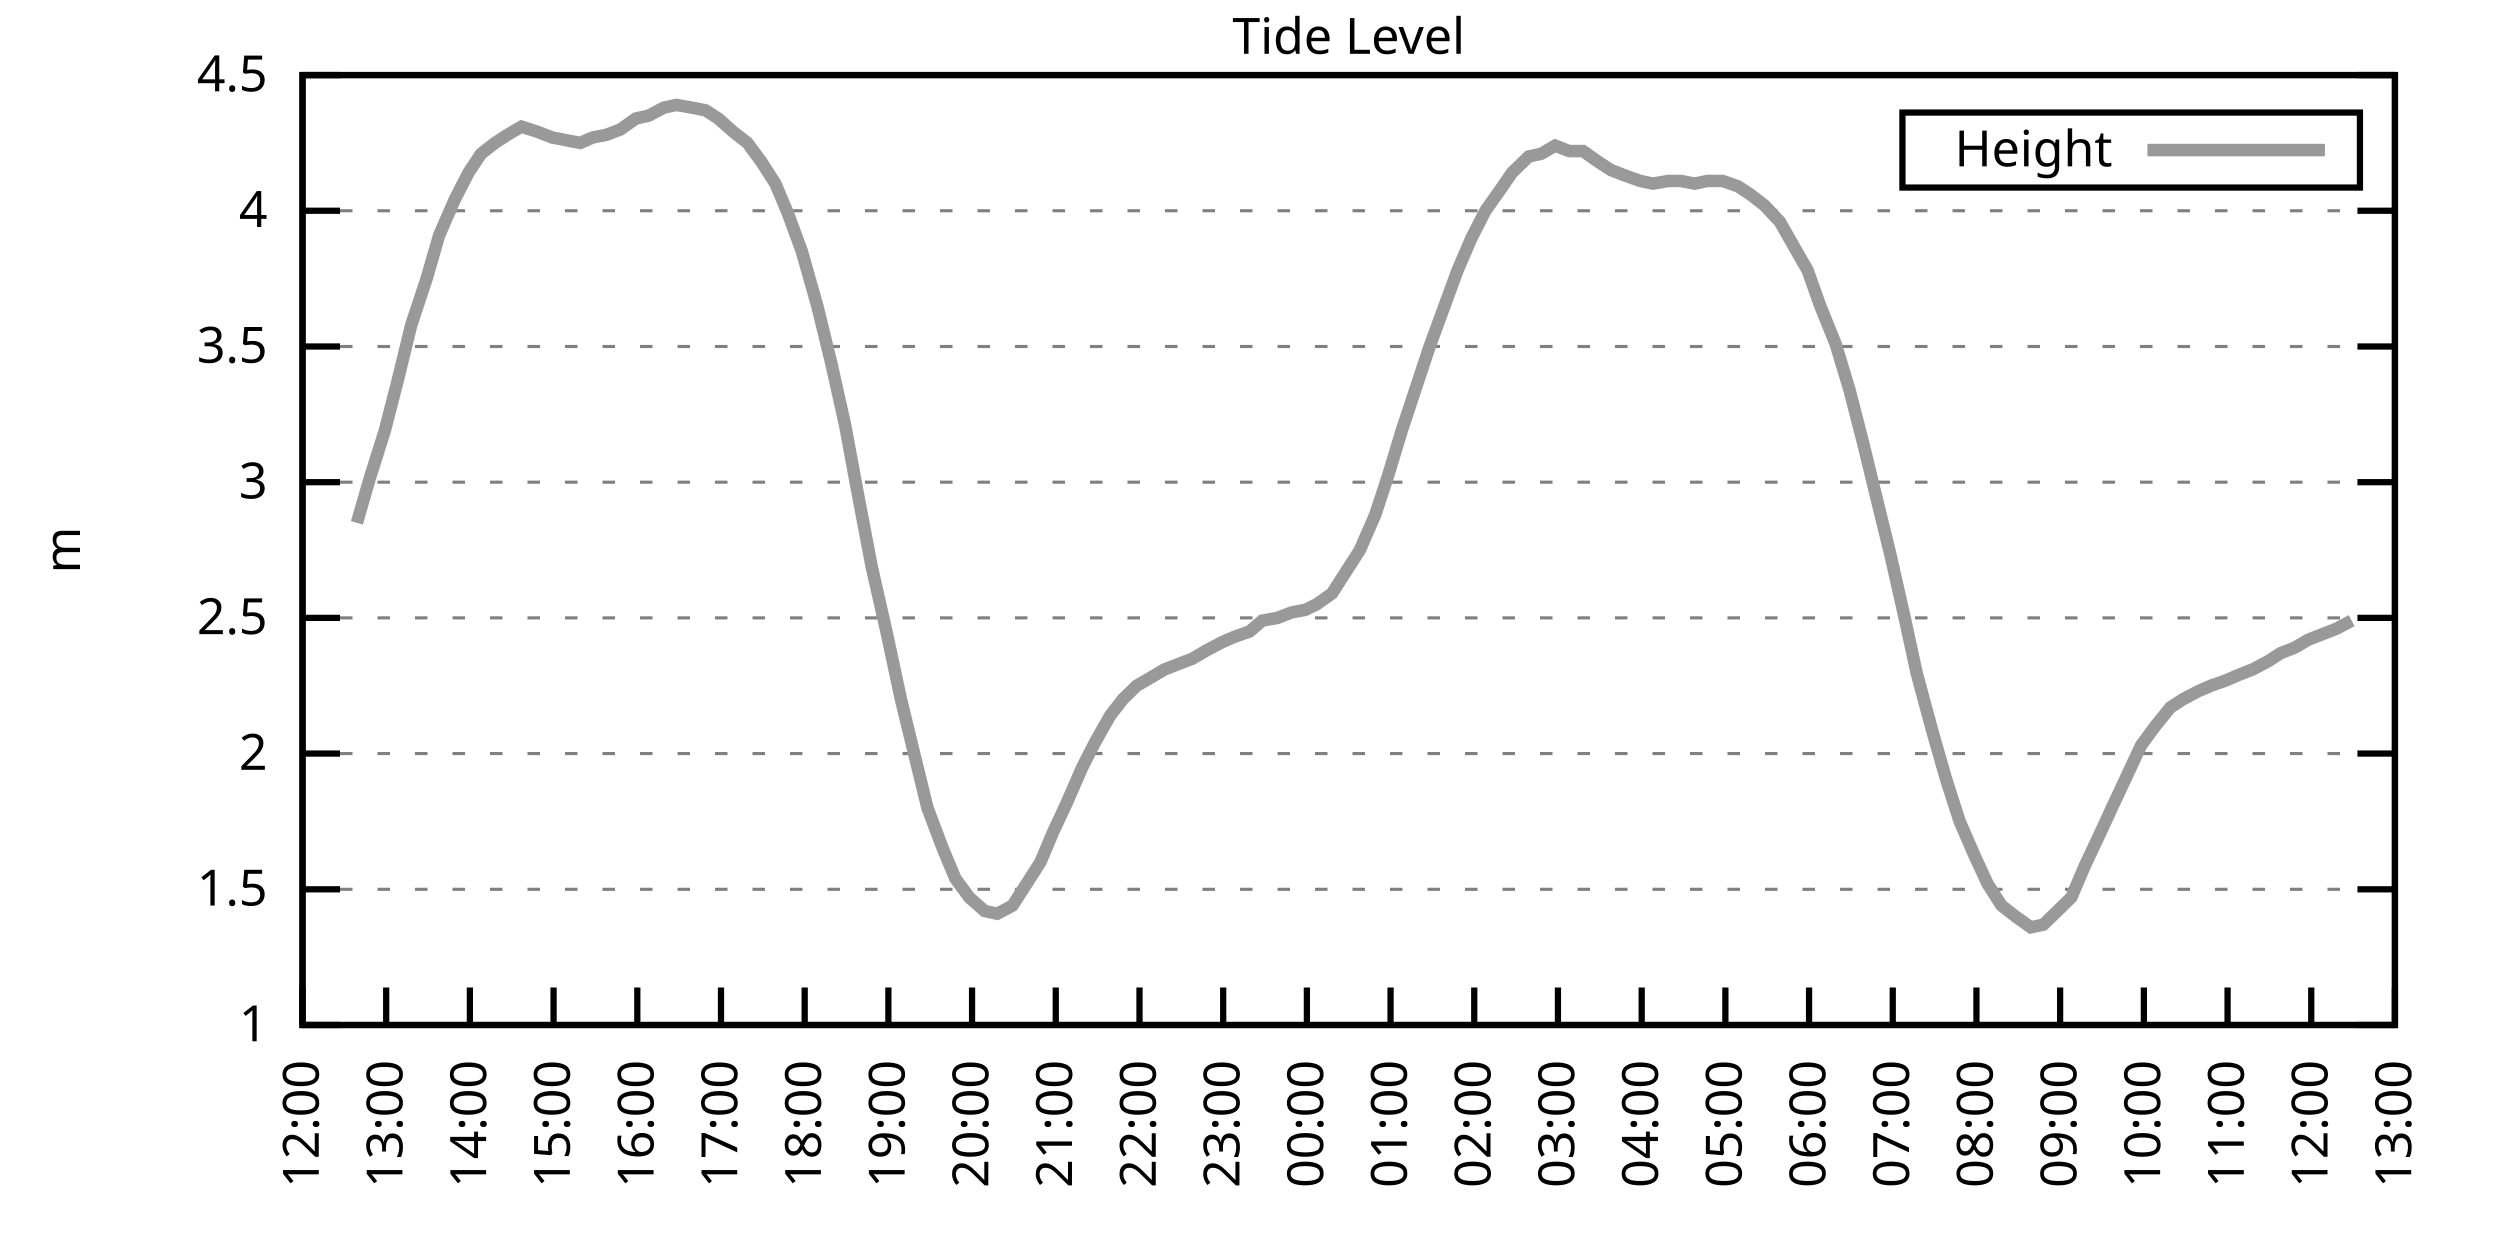
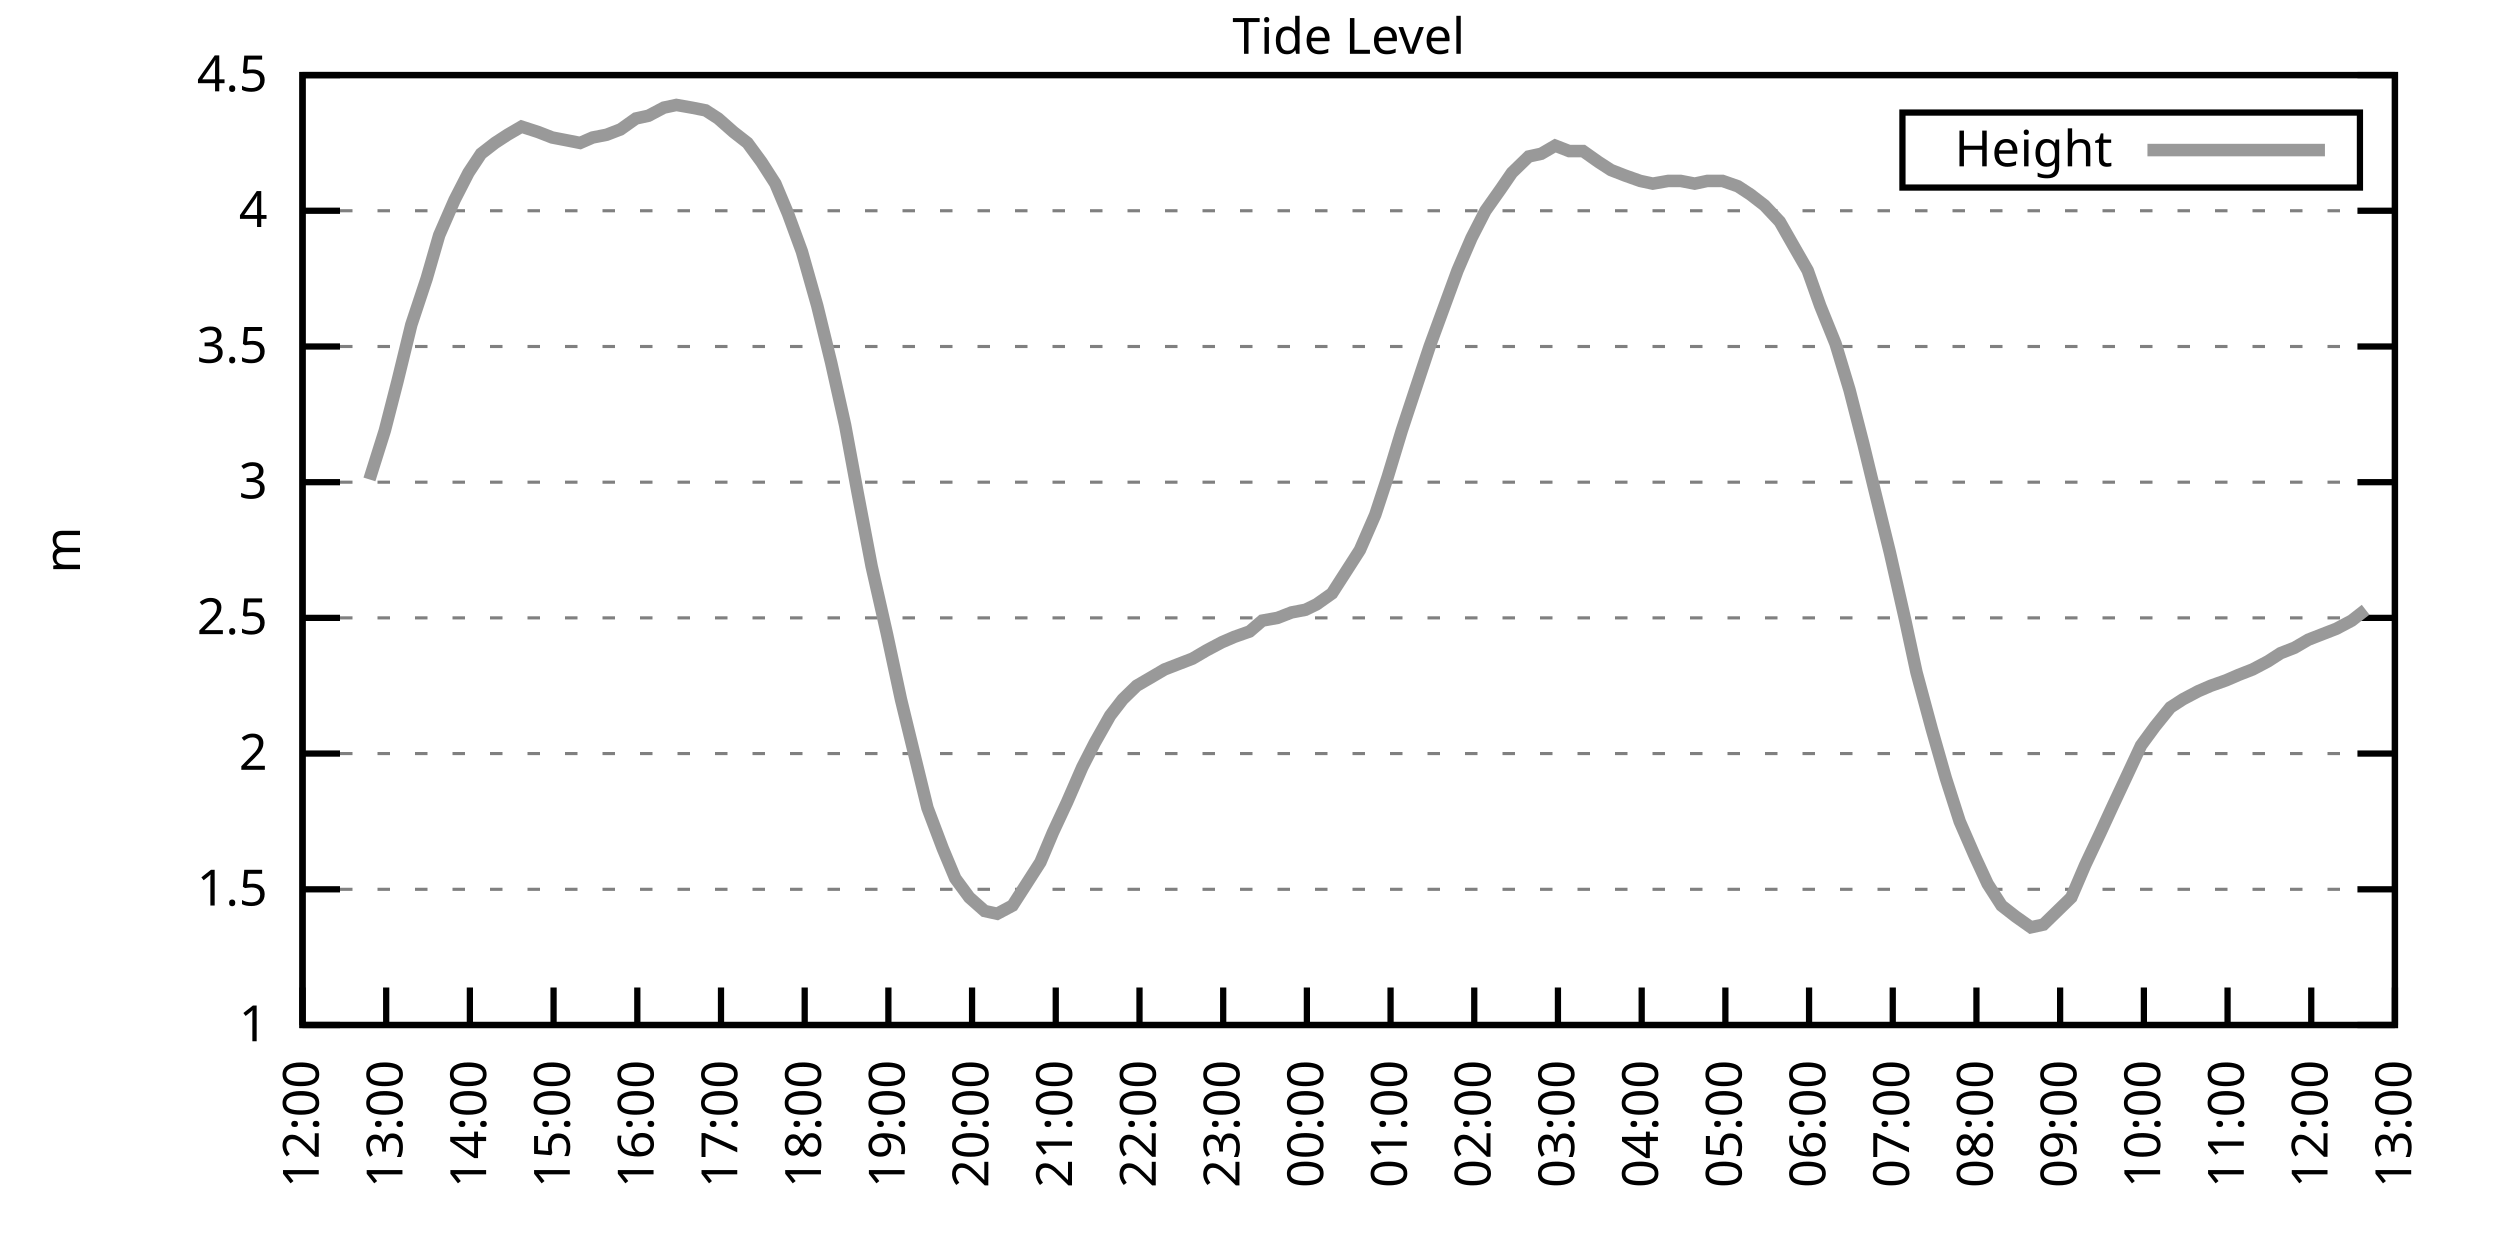
<svg xmlns="http://www.w3.org/2000/svg" xmlns:xlink="http://www.w3.org/1999/xlink" width="400" height="200" viewBox="0 0 400 200">
  <g id="gnuplot_canvas">
    <rect x="0" y="0" width="400" height="200" fill="none" />
    <defs>
      <circle id="gpDot" r="0.5" stroke-width="0.5" stroke="currentColor" />
      <path id="gpPt0" stroke-width="0.333" stroke="currentColor" d="M-1,0 h2 M0,-1 v2" />
      <path id="gpPt1" stroke-width="0.333" stroke="currentColor" d="M-1,-1 L1,1 M1,-1 L-1,1" />
      <path id="gpPt2" stroke-width="0.333" stroke="currentColor" d="M-1,0 L1,0 M0,-1 L0,1 M-1,-1 L1,1 M-1,1 L1,-1" />
      <rect id="gpPt3" stroke-width="0.333" stroke="currentColor" x="-1" y="-1" width="2" height="2" />
      <rect id="gpPt4" stroke-width="0.333" stroke="currentColor" fill="currentColor" x="-1" y="-1" width="2" height="2" />
      <circle id="gpPt5" stroke-width="0.333" stroke="currentColor" cx="0" cy="0" r="1" />
      <use xlink:href="#gpPt5" id="gpPt6" fill="currentColor" stroke="none" />
      <path id="gpPt7" stroke-width="0.333" stroke="currentColor" d="M0,-1.33 L-1.33,0.67 L1.33,0.67 z" />
      <use xlink:href="#gpPt7" id="gpPt8" fill="currentColor" stroke="none" />
      <use xlink:href="#gpPt7" id="gpPt9" stroke="currentColor" transform="rotate(180)" />
      <use xlink:href="#gpPt9" id="gpPt10" fill="currentColor" stroke="none" />
      <use xlink:href="#gpPt3" id="gpPt11" stroke="currentColor" transform="rotate(45)" />
      <use xlink:href="#gpPt11" id="gpPt12" fill="currentColor" stroke="none" />
      <path id="gpPt13" stroke-width="0.333" stroke="currentColor" d="M0,1.330 L1.265,0.411 L0.782,-1.067 L-0.782,-1.076 L-1.265,0.411 z" />
      <use xlink:href="#gpPt13" id="gpPt14" fill="currentColor" stroke="none" />
      <filter id="textbox" filterUnits="objectBoundingBox" x="0" y="0" height="1" width="1">
        <feFlood flood-color="white" flood-opacity="1" result="bgnd" />
        <feComposite in="SourceGraphic" in2="bgnd" operator="atop" />
      </filter>
      <filter id="greybox" filterUnits="objectBoundingBox" x="0" y="0" height="1" width="1">
        <feFlood flood-color="lightgrey" flood-opacity="1" result="grey" />
        <feComposite in="SourceGraphic" in2="grey" operator="atop" />
      </filter>
    </defs>
    <g fill="none" color="white" stroke="currentColor" stroke-width="1.00" stroke-linecap="butt" stroke-linejoin="miter">
</g>
    <g fill="none" color="black" stroke="currentColor" stroke-width="1.00" stroke-linecap="butt" stroke-linejoin="miter">
      <g stroke="none" shape-rendering="crispEdges">
        <polygon fill="rgb(255, 255, 255)" points="48.40,164.00 383.18,164.00 383.18,12.02 48.40,12.02 " />
      </g>
    </g>
    <g fill="none" color="black" stroke="currentColor" stroke-width="1.00" stroke-linecap="butt" stroke-linejoin="miter">
</g>
    <g fill="none" color="black" stroke="black" stroke-width="0.50" stroke-linecap="butt" stroke-linejoin="miter">
</g>
    <g fill="none" color="gray" stroke="currentColor" stroke-width="0.50" stroke-linecap="butt" stroke-linejoin="miter">
      <path stroke="gray" stroke-dasharray="2,4" class="gridline" d="M48.40,164.00 L383.19,164.00  " />
    </g>
    <g fill="none" color="gray" stroke="gray" stroke-width="1.00" stroke-linecap="butt" stroke-linejoin="miter">
</g>
    <g fill="none" color="black" stroke="currentColor" stroke-width="1.00" stroke-linecap="butt" stroke-linejoin="miter">
      <path stroke="black" d="M48.40,164.00 L54.40,164.00 M383.19,164.00 L377.19,164.00  " />
      <g transform="translate(42.80,166.60)" stroke="none" fill="black" font-family="Sans" font-size="8.00" text-anchor="end">
        <text>
          <tspan font-family="Sans"> 1</tspan>
        </text>
      </g>
    </g>
    <g fill="none" color="black" stroke="currentColor" stroke-width="1.00" stroke-linecap="butt" stroke-linejoin="miter">
</g>
    <g fill="none" color="black" stroke="black" stroke-width="0.50" stroke-linecap="butt" stroke-linejoin="miter">
</g>
    <g fill="none" color="gray" stroke="currentColor" stroke-width="0.50" stroke-linecap="butt" stroke-linejoin="miter">
      <path stroke="gray" stroke-dasharray="2,4" class="gridline" d="M48.40,142.29 L383.19,142.29  " />
    </g>
    <g fill="none" color="gray" stroke="gray" stroke-width="1.00" stroke-linecap="butt" stroke-linejoin="miter">
</g>
    <g fill="none" color="black" stroke="currentColor" stroke-width="1.00" stroke-linecap="butt" stroke-linejoin="miter">
      <path stroke="black" d="M48.40,142.29 L54.40,142.29 M383.19,142.29 L377.19,142.29  " />
      <g transform="translate(42.80,144.89)" stroke="none" fill="black" font-family="Sans" font-size="8.00" text-anchor="end">
        <text>
          <tspan font-family="Sans"> 1.5</tspan>
        </text>
      </g>
    </g>
    <g fill="none" color="black" stroke="currentColor" stroke-width="1.00" stroke-linecap="butt" stroke-linejoin="miter">
</g>
    <g fill="none" color="black" stroke="black" stroke-width="0.50" stroke-linecap="butt" stroke-linejoin="miter">
</g>
    <g fill="none" color="gray" stroke="currentColor" stroke-width="0.50" stroke-linecap="butt" stroke-linejoin="miter">
      <path stroke="gray" stroke-dasharray="2,4" class="gridline" d="M48.40,120.57 L383.19,120.57  " />
    </g>
    <g fill="none" color="gray" stroke="gray" stroke-width="1.00" stroke-linecap="butt" stroke-linejoin="miter">
</g>
    <g fill="none" color="black" stroke="currentColor" stroke-width="1.00" stroke-linecap="butt" stroke-linejoin="miter">
      <path stroke="black" d="M48.40,120.57 L54.40,120.57 M383.19,120.57 L377.19,120.57  " />
      <g transform="translate(42.80,123.17)" stroke="none" fill="black" font-family="Sans" font-size="8.00" text-anchor="end">
        <text>
          <tspan font-family="Sans"> 2</tspan>
        </text>
      </g>
    </g>
    <g fill="none" color="black" stroke="currentColor" stroke-width="1.00" stroke-linecap="butt" stroke-linejoin="miter">
</g>
    <g fill="none" color="black" stroke="black" stroke-width="0.50" stroke-linecap="butt" stroke-linejoin="miter">
</g>
    <g fill="none" color="gray" stroke="currentColor" stroke-width="0.50" stroke-linecap="butt" stroke-linejoin="miter">
      <path stroke="gray" stroke-dasharray="2,4" class="gridline" d="M48.40,98.86 L383.19,98.86  " />
    </g>
    <g fill="none" color="gray" stroke="gray" stroke-width="1.00" stroke-linecap="butt" stroke-linejoin="miter">
</g>
    <g fill="none" color="black" stroke="currentColor" stroke-width="1.00" stroke-linecap="butt" stroke-linejoin="miter">
      <path stroke="black" d="M48.40,98.86 L54.40,98.86 M383.19,98.86 L377.19,98.86  " />
      <g transform="translate(42.80,101.46)" stroke="none" fill="black" font-family="Sans" font-size="8.00" text-anchor="end">
        <text>
          <tspan font-family="Sans"> 2.5</tspan>
        </text>
      </g>
    </g>
    <g fill="none" color="black" stroke="currentColor" stroke-width="1.00" stroke-linecap="butt" stroke-linejoin="miter">
</g>
    <g fill="none" color="black" stroke="black" stroke-width="0.50" stroke-linecap="butt" stroke-linejoin="miter">
</g>
    <g fill="none" color="gray" stroke="currentColor" stroke-width="0.50" stroke-linecap="butt" stroke-linejoin="miter">
      <path stroke="gray" stroke-dasharray="2,4" class="gridline" d="M48.40,77.15 L383.19,77.15  " />
    </g>
    <g fill="none" color="gray" stroke="gray" stroke-width="1.00" stroke-linecap="butt" stroke-linejoin="miter">
</g>
    <g fill="none" color="black" stroke="currentColor" stroke-width="1.00" stroke-linecap="butt" stroke-linejoin="miter">
      <path stroke="black" d="M48.40,77.15 L54.40,77.15 M383.19,77.15 L377.19,77.15  " />
      <g transform="translate(42.80,79.75)" stroke="none" fill="black" font-family="Sans" font-size="8.00" text-anchor="end">
        <text>
          <tspan font-family="Sans"> 3</tspan>
        </text>
      </g>
    </g>
    <g fill="none" color="black" stroke="currentColor" stroke-width="1.00" stroke-linecap="butt" stroke-linejoin="miter">
</g>
    <g fill="none" color="black" stroke="black" stroke-width="0.50" stroke-linecap="butt" stroke-linejoin="miter">
</g>
    <g fill="none" color="gray" stroke="currentColor" stroke-width="0.50" stroke-linecap="butt" stroke-linejoin="miter">
      <path stroke="gray" stroke-dasharray="2,4" class="gridline" d="M48.40,55.44 L383.19,55.44  " />
    </g>
    <g fill="none" color="gray" stroke="gray" stroke-width="1.00" stroke-linecap="butt" stroke-linejoin="miter">
</g>
    <g fill="none" color="black" stroke="currentColor" stroke-width="1.00" stroke-linecap="butt" stroke-linejoin="miter">
      <path stroke="black" d="M48.40,55.44 L54.40,55.44 M383.19,55.44 L377.19,55.44  " />
      <g transform="translate(42.80,58.04)" stroke="none" fill="black" font-family="Sans" font-size="8.00" text-anchor="end">
        <text>
          <tspan font-family="Sans"> 3.5</tspan>
        </text>
      </g>
    </g>
    <g fill="none" color="black" stroke="currentColor" stroke-width="1.00" stroke-linecap="butt" stroke-linejoin="miter">
</g>
    <g fill="none" color="black" stroke="black" stroke-width="0.50" stroke-linecap="butt" stroke-linejoin="miter">
</g>
    <g fill="none" color="gray" stroke="currentColor" stroke-width="0.50" stroke-linecap="butt" stroke-linejoin="miter">
      <path stroke="gray" stroke-dasharray="2,4" class="gridline" d="M48.40,33.72 L383.19,33.72  " />
    </g>
    <g fill="none" color="gray" stroke="gray" stroke-width="1.00" stroke-linecap="butt" stroke-linejoin="miter">
</g>
    <g fill="none" color="black" stroke="currentColor" stroke-width="1.00" stroke-linecap="butt" stroke-linejoin="miter">
      <path stroke="black" d="M48.40,33.72 L54.40,33.72 M383.19,33.72 L377.19,33.72  " />
      <g transform="translate(42.80,36.32)" stroke="none" fill="black" font-family="Sans" font-size="8.00" text-anchor="end">
        <text>
          <tspan font-family="Sans"> 4</tspan>
        </text>
      </g>
    </g>
    <g fill="none" color="black" stroke="currentColor" stroke-width="1.00" stroke-linecap="butt" stroke-linejoin="miter">
</g>
    <g fill="none" color="black" stroke="black" stroke-width="0.50" stroke-linecap="butt" stroke-linejoin="miter">
</g>
    <g fill="none" color="gray" stroke="currentColor" stroke-width="0.50" stroke-linecap="butt" stroke-linejoin="miter">
      <path stroke="gray" stroke-dasharray="2,4" class="gridline" d="M48.40,12.01 L383.19,12.01  " />
    </g>
    <g fill="none" color="gray" stroke="gray" stroke-width="1.00" stroke-linecap="butt" stroke-linejoin="miter">
</g>
    <g fill="none" color="black" stroke="currentColor" stroke-width="1.00" stroke-linecap="butt" stroke-linejoin="miter">
      <path stroke="black" d="M48.40,12.01 L54.40,12.01 M383.19,12.01 L377.19,12.01  " />
      <g transform="translate(42.80,14.61)" stroke="none" fill="black" font-family="Sans" font-size="8.00" text-anchor="end">
        <text>
          <tspan font-family="Sans"> 4.5</tspan>
        </text>
      </g>
    </g>
    <g fill="none" color="black" stroke="currentColor" stroke-width="1.00" stroke-linecap="butt" stroke-linejoin="miter">
      <path stroke="black" d="M48.40,164.00 L48.40,158.00  " />
      <g transform="translate(51.00,169.60) rotate(270.00)" stroke="none" fill="black" font-family="Sans" font-size="8.00" text-anchor="end">
        <text>
          <tspan font-family="Sans">12:00</tspan>
        </text>
      </g>
    </g>
    <g fill="none" color="black" stroke="currentColor" stroke-width="1.00" stroke-linecap="butt" stroke-linejoin="miter">
      <path stroke="black" d="M61.79,164.00 L61.79,158.00  " />
      <g transform="translate(64.39,169.60) rotate(270.00)" stroke="none" fill="black" font-family="Sans" font-size="8.00" text-anchor="end">
        <text>
          <tspan font-family="Sans">13:00</tspan>
        </text>
      </g>
    </g>
    <g fill="none" color="black" stroke="currentColor" stroke-width="1.00" stroke-linecap="butt" stroke-linejoin="miter">
      <path stroke="black" d="M75.18,164.00 L75.18,158.00  " />
      <g transform="translate(77.78,169.60) rotate(270.00)" stroke="none" fill="black" font-family="Sans" font-size="8.00" text-anchor="end">
        <text>
          <tspan font-family="Sans">14:00</tspan>
        </text>
      </g>
    </g>
    <g fill="none" color="black" stroke="currentColor" stroke-width="1.00" stroke-linecap="butt" stroke-linejoin="miter">
      <path stroke="black" d="M88.57,164.00 L88.57,158.00  " />
      <g transform="translate(91.17,169.60) rotate(270.00)" stroke="none" fill="black" font-family="Sans" font-size="8.00" text-anchor="end">
        <text>
          <tspan font-family="Sans">15:00</tspan>
        </text>
      </g>
    </g>
    <g fill="none" color="black" stroke="currentColor" stroke-width="1.00" stroke-linecap="butt" stroke-linejoin="miter">
      <path stroke="black" d="M101.97,164.00 L101.97,158.00  " />
      <g transform="translate(104.57,169.60) rotate(270.00)" stroke="none" fill="black" font-family="Sans" font-size="8.00" text-anchor="end">
        <text>
          <tspan font-family="Sans">16:00</tspan>
        </text>
      </g>
    </g>
    <g fill="none" color="black" stroke="currentColor" stroke-width="1.00" stroke-linecap="butt" stroke-linejoin="miter">
      <path stroke="black" d="M115.36,164.00 L115.36,158.00  " />
      <g transform="translate(117.96,169.60) rotate(270.00)" stroke="none" fill="black" font-family="Sans" font-size="8.00" text-anchor="end">
        <text>
          <tspan font-family="Sans">17:00</tspan>
        </text>
      </g>
    </g>
    <g fill="none" color="black" stroke="currentColor" stroke-width="1.00" stroke-linecap="butt" stroke-linejoin="miter">
      <path stroke="black" d="M128.75,164.00 L128.75,158.00  " />
      <g transform="translate(131.35,169.60) rotate(270.00)" stroke="none" fill="black" font-family="Sans" font-size="8.00" text-anchor="end">
        <text>
          <tspan font-family="Sans">18:00</tspan>
        </text>
      </g>
    </g>
    <g fill="none" color="black" stroke="currentColor" stroke-width="1.00" stroke-linecap="butt" stroke-linejoin="miter">
      <path stroke="black" d="M142.14,164.00 L142.14,158.00  " />
      <g transform="translate(144.74,169.60) rotate(270.00)" stroke="none" fill="black" font-family="Sans" font-size="8.00" text-anchor="end">
        <text>
          <tspan font-family="Sans">19:00</tspan>
        </text>
      </g>
    </g>
    <g fill="none" color="black" stroke="currentColor" stroke-width="1.00" stroke-linecap="butt" stroke-linejoin="miter">
      <path stroke="black" d="M155.53,164.00 L155.53,158.00  " />
      <g transform="translate(158.13,169.60) rotate(270.00)" stroke="none" fill="black" font-family="Sans" font-size="8.00" text-anchor="end">
        <text>
          <tspan font-family="Sans">20:00</tspan>
        </text>
      </g>
    </g>
    <g fill="none" color="black" stroke="currentColor" stroke-width="1.00" stroke-linecap="butt" stroke-linejoin="miter">
      <path stroke="black" d="M168.92,164.00 L168.92,158.00  " />
      <g transform="translate(171.52,169.60) rotate(270.00)" stroke="none" fill="black" font-family="Sans" font-size="8.00" text-anchor="end">
        <text>
          <tspan font-family="Sans">21:00</tspan>
        </text>
      </g>
    </g>
    <g fill="none" color="black" stroke="currentColor" stroke-width="1.00" stroke-linecap="butt" stroke-linejoin="miter">
      <path stroke="black" d="M182.32,164.00 L182.32,158.00  " />
      <g transform="translate(184.92,169.60) rotate(270.00)" stroke="none" fill="black" font-family="Sans" font-size="8.00" text-anchor="end">
        <text>
          <tspan font-family="Sans">22:00</tspan>
        </text>
      </g>
    </g>
    <g fill="none" color="black" stroke="currentColor" stroke-width="1.00" stroke-linecap="butt" stroke-linejoin="miter">
      <path stroke="black" d="M195.71,164.00 L195.71,158.00  " />
      <g transform="translate(198.31,169.60) rotate(270.00)" stroke="none" fill="black" font-family="Sans" font-size="8.00" text-anchor="end">
        <text>
          <tspan font-family="Sans">23:00</tspan>
        </text>
      </g>
    </g>
    <g fill="none" color="black" stroke="currentColor" stroke-width="1.00" stroke-linecap="butt" stroke-linejoin="miter">
      <path stroke="black" d="M209.10,164.00 L209.10,158.00  " />
      <g transform="translate(211.70,169.60) rotate(270.00)" stroke="none" fill="black" font-family="Sans" font-size="8.00" text-anchor="end">
        <text>
          <tspan font-family="Sans">00:00</tspan>
        </text>
      </g>
    </g>
    <g fill="none" color="black" stroke="currentColor" stroke-width="1.00" stroke-linecap="butt" stroke-linejoin="miter">
      <path stroke="black" d="M222.49,164.00 L222.49,158.00  " />
      <g transform="translate(225.09,169.60) rotate(270.00)" stroke="none" fill="black" font-family="Sans" font-size="8.00" text-anchor="end">
        <text>
          <tspan font-family="Sans">01:00</tspan>
        </text>
      </g>
    </g>
    <g fill="none" color="black" stroke="currentColor" stroke-width="1.00" stroke-linecap="butt" stroke-linejoin="miter">
      <path stroke="black" d="M235.88,164.00 L235.88,158.00  " />
      <g transform="translate(238.48,169.60) rotate(270.00)" stroke="none" fill="black" font-family="Sans" font-size="8.00" text-anchor="end">
        <text>
          <tspan font-family="Sans">02:00</tspan>
        </text>
      </g>
    </g>
    <g fill="none" color="black" stroke="currentColor" stroke-width="1.00" stroke-linecap="butt" stroke-linejoin="miter">
      <path stroke="black" d="M249.27,164.00 L249.27,158.00  " />
      <g transform="translate(251.87,169.60) rotate(270.00)" stroke="none" fill="black" font-family="Sans" font-size="8.00" text-anchor="end">
        <text>
          <tspan font-family="Sans">03:00</tspan>
        </text>
      </g>
    </g>
    <g fill="none" color="black" stroke="currentColor" stroke-width="1.00" stroke-linecap="butt" stroke-linejoin="miter">
      <path stroke="black" d="M262.67,164.00 L262.67,158.00  " />
      <g transform="translate(265.27,169.60) rotate(270.00)" stroke="none" fill="black" font-family="Sans" font-size="8.00" text-anchor="end">
        <text>
          <tspan font-family="Sans">04:00</tspan>
        </text>
      </g>
    </g>
    <g fill="none" color="black" stroke="currentColor" stroke-width="1.00" stroke-linecap="butt" stroke-linejoin="miter">
      <path stroke="black" d="M276.06,164.00 L276.06,158.00  " />
      <g transform="translate(278.66,169.60) rotate(270.00)" stroke="none" fill="black" font-family="Sans" font-size="8.00" text-anchor="end">
        <text>
          <tspan font-family="Sans">05:00</tspan>
        </text>
      </g>
    </g>
    <g fill="none" color="black" stroke="currentColor" stroke-width="1.00" stroke-linecap="butt" stroke-linejoin="miter">
      <path stroke="black" d="M289.45,164.00 L289.45,158.00  " />
      <g transform="translate(292.05,169.60) rotate(270.00)" stroke="none" fill="black" font-family="Sans" font-size="8.00" text-anchor="end">
        <text>
          <tspan font-family="Sans">06:00</tspan>
        </text>
      </g>
    </g>
    <g fill="none" color="black" stroke="currentColor" stroke-width="1.00" stroke-linecap="butt" stroke-linejoin="miter">
      <path stroke="black" d="M302.84,164.00 L302.84,158.00  " />
      <g transform="translate(305.44,169.60) rotate(270.00)" stroke="none" fill="black" font-family="Sans" font-size="8.00" text-anchor="end">
        <text>
          <tspan font-family="Sans">07:00</tspan>
        </text>
      </g>
    </g>
    <g fill="none" color="black" stroke="currentColor" stroke-width="1.00" stroke-linecap="butt" stroke-linejoin="miter">
      <path stroke="black" d="M316.23,164.00 L316.23,158.00  " />
      <g transform="translate(318.83,169.60) rotate(270.00)" stroke="none" fill="black" font-family="Sans" font-size="8.00" text-anchor="end">
        <text>
          <tspan font-family="Sans">08:00</tspan>
        </text>
      </g>
    </g>
    <g fill="none" color="black" stroke="currentColor" stroke-width="1.00" stroke-linecap="butt" stroke-linejoin="miter">
      <path stroke="black" d="M329.62,164.00 L329.62,158.00  " />
      <g transform="translate(332.22,169.60) rotate(270.00)" stroke="none" fill="black" font-family="Sans" font-size="8.00" text-anchor="end">
        <text>
          <tspan font-family="Sans">09:00</tspan>
        </text>
      </g>
    </g>
    <g fill="none" color="black" stroke="currentColor" stroke-width="1.00" stroke-linecap="butt" stroke-linejoin="miter">
      <path stroke="black" d="M343.02,164.00 L343.02,158.00  " />
      <g transform="translate(345.62,169.60) rotate(270.00)" stroke="none" fill="black" font-family="Sans" font-size="8.00" text-anchor="end">
        <text>
          <tspan font-family="Sans">10:00</tspan>
        </text>
      </g>
    </g>
    <g fill="none" color="black" stroke="currentColor" stroke-width="1.00" stroke-linecap="butt" stroke-linejoin="miter">
      <path stroke="black" d="M356.41,164.00 L356.41,158.00  " />
      <g transform="translate(359.01,169.60) rotate(270.00)" stroke="none" fill="black" font-family="Sans" font-size="8.00" text-anchor="end">
        <text>
          <tspan font-family="Sans">11:00</tspan>
        </text>
      </g>
    </g>
    <g fill="none" color="black" stroke="currentColor" stroke-width="1.00" stroke-linecap="butt" stroke-linejoin="miter">
      <path stroke="black" d="M369.80,164.00 L369.80,158.00  " />
      <g transform="translate(372.40,169.60) rotate(270.00)" stroke="none" fill="black" font-family="Sans" font-size="8.00" text-anchor="end">
        <text>
          <tspan font-family="Sans">12:00</tspan>
        </text>
      </g>
    </g>
    <g fill="none" color="black" stroke="currentColor" stroke-width="1.00" stroke-linecap="butt" stroke-linejoin="miter">
      <path stroke="black" d="M383.19,164.00 L383.19,158.00  " />
      <g transform="translate(385.79,169.60) rotate(270.00)" stroke="none" fill="black" font-family="Sans" font-size="8.00" text-anchor="end">
        <text>
          <tspan font-family="Sans">13:00</tspan>
        </text>
      </g>
    </g>
    <g fill="none" color="black" stroke="currentColor" stroke-width="1.00" stroke-linecap="butt" stroke-linejoin="miter">
</g>
    <g fill="none" color="black" stroke="currentColor" stroke-width="1.00" stroke-linecap="butt" stroke-linejoin="miter">
      <path stroke="black" d="M48.40,12.01 L48.40,164.00 L383.19,164.00 L383.19,12.01 L48.40,12.01 Z  " />
    </g>
    <g fill="none" color="black" stroke="currentColor" stroke-width="1.00" stroke-linecap="butt" stroke-linejoin="miter">
</g>
    <g fill="none" color="black" stroke="currentColor" stroke-width="1.00" stroke-linecap="butt" stroke-linejoin="miter">
      <path stroke="black" d="M304.39,30.01 L304.39,18.01 L377.59,18.01 L377.59,30.01 L304.39,30.01 Z  " />
    </g>
    <g id="Tide_level_plot_1">
      <g fill="none" color="white" stroke="black" stroke-width="2.00" stroke-linecap="butt" stroke-linejoin="miter">
</g>
      <g fill="none" color="black" stroke="currentColor" stroke-width="2.00" stroke-linecap="butt" stroke-linejoin="miter">
        <g transform="translate(337.99,26.61)" stroke="none" fill="black" font-family="Sans" font-size="8.00" text-anchor="end">
          <text>
            <tspan font-family="Sans">Height</tspan>
          </text>
        </g>
      </g>
      <g fill="none" color="black" stroke="currentColor" stroke-width="2.00" stroke-linecap="butt" stroke-linejoin="miter">
-         <path stroke="rgb(153, 153, 153)" d="M343.59,24.01 L371.99,24.01 M57.10,83.66 L59.11,76.71 L61.57,68.90 L63.58,61.08 L65.81,51.96 L68.26,44.58   L70.27,37.63 L72.73,31.99 L74.96,27.64 L76.97,24.60 L79.20,22.87 L81.21,21.56 L83.44,20.26 L86.12,21.13   L88.35,22.00 L90.58,22.43 L92.82,22.87 L94.82,22.00 L97.06,21.56 L99.29,20.70 L101.74,18.96 L103.75,18.52   L106.21,17.22 L108.22,16.79 L110.67,17.22 L112.90,17.66 L114.91,18.96 L117.37,21.13 L119.60,22.87 L121.83,25.91   L124.06,29.38 L126.07,34.16 L128.30,40.24 L130.76,48.92 L132.99,58.04 L135.22,68.03 L137.23,78.89 L139.46,90.61   L141.92,101.47 L144.15,111.89 L146.16,120.14 L148.39,129.26 L150.85,135.77 L152.85,140.55 L155.09,143.59 L157.54,145.76   L159.55,146.20 L162.01,144.89 L164.24,141.42 L166.47,137.94 L168.48,133.17 L170.71,128.39 L173.17,122.75 L175.17,118.84   L177.63,114.49 L179.64,111.89 L181.87,109.72 L184.10,108.42 L186.33,107.11 L188.57,106.24 L190.80,105.38 L193.03,104.07   L195.48,102.77 L197.49,101.90 L199.95,101.03 L201.96,99.30 L204.41,98.86 L206.64,97.99 L208.88,97.56 L210.66,96.69   L213.12,94.95 L215.35,91.48 L217.58,88.00 L220.04,82.36 L222.04,76.28 L224.28,68.90 L226.29,62.82 L228.74,55.44   L230.97,49.36 L233.20,43.28 L235.44,38.07 L237.67,33.72 L240.12,30.25 L241.91,27.64 L244.59,25.04 L246.60,24.60   L248.83,23.30 L251.06,24.17 L253.29,24.17 L255.75,25.91 L257.76,27.21 L259.99,28.08 L262.44,28.95 L264.45,29.38   L266.91,28.95 L268.92,28.95 L271.15,29.38 L273.16,28.95 L275.61,28.95 L278.07,29.81 L280.07,31.12 L282.31,32.85   L284.76,35.46 L286.99,39.37 L289.23,43.28 L291.23,48.92 L293.69,55.00 L295.92,62.38 L298.15,71.07 L299.94,78.45   L302.39,88.44 L304.85,99.30 L306.63,107.55 L309.09,116.67 L311.32,124.48 L313.55,131.43 L316.01,137.08 L318.02,141.42   L320.25,144.89 L322.48,146.63 L324.94,148.37 L326.95,147.93 L329.18,145.76 L331.41,143.59 L333.64,138.38 L336.10,133.17   L338.10,128.83 L340.34,124.05 L342.57,119.27 L344.80,116.23 L347.26,113.19 L349.26,111.89 L351.72,110.59 L353.73,109.72   L356.18,108.85 L358.19,107.98 L360.42,107.11 L362.88,105.81 L364.89,104.51 L367.12,103.64 L369.35,102.34 L371.58,101.47   L373.82,100.60 L376.27,99.30  " />
+         <path stroke="rgb(153, 153, 153)" d="M343.59,24.01 L371.99,24.01 M59.11,76.71 L61.57,68.90 L63.58,61.08 L65.81,51.96 L68.26,44.58 L70.27,37.63   L72.73,31.99 L74.96,27.64 L76.97,24.60 L79.20,22.87 L81.21,21.56 L83.44,20.26 L86.12,21.13 L88.35,22.00   L90.58,22.43 L92.82,22.87 L94.82,22.00 L97.06,21.56 L99.29,20.70 L101.74,18.96 L103.75,18.52 L106.21,17.22   L108.22,16.79 L110.67,17.22 L112.90,17.66 L114.91,18.96 L117.37,21.13 L119.60,22.87 L121.83,25.91 L124.06,29.38   L126.07,34.16 L128.30,40.24 L130.76,48.92 L132.99,58.04 L135.22,68.03 L137.23,78.89 L139.46,90.61 L141.92,101.47   L144.15,111.89 L146.16,120.14 L148.39,129.26 L150.85,135.77 L152.85,140.55 L155.09,143.59 L157.54,145.76 L159.55,146.20   L162.01,144.89 L164.24,141.42 L166.47,137.94 L168.48,133.17 L170.71,128.39 L173.17,122.75 L175.17,118.84 L177.63,114.49   L179.64,111.89 L181.87,109.72 L184.10,108.42 L186.33,107.11 L188.57,106.24 L190.80,105.38 L193.03,104.07 L195.48,102.77   L197.49,101.90 L199.95,101.03 L201.96,99.30 L204.41,98.86 L206.64,97.99 L208.88,97.56 L210.66,96.69 L213.12,94.95   L215.35,91.48 L217.58,88.00 L220.04,82.36 L222.04,76.28 L224.28,68.90 L226.29,62.82 L228.74,55.44 L230.97,49.36   L233.20,43.28 L235.44,38.07 L237.67,33.72 L240.12,30.25 L241.91,27.64 L244.59,25.04 L246.60,24.60 L248.83,23.30   L251.06,24.17 L253.29,24.17 L255.75,25.91 L257.76,27.21 L259.99,28.08 L262.44,28.95 L264.45,29.38 L266.91,28.95   L268.92,28.95 L271.15,29.38 L273.16,28.95 L275.61,28.95 L278.07,29.81 L280.07,31.12 L282.31,32.85 L284.76,35.46   L286.99,39.37 L289.23,43.28 L291.23,48.92 L293.69,55.00 L295.92,62.38 L298.15,71.07 L299.94,78.45 L302.39,88.44   L304.85,99.30 L306.63,107.55 L309.09,116.67 L311.32,124.48 L313.55,131.43 L316.01,137.08 L318.02,141.42 L320.25,144.89   L322.48,146.63 L324.94,148.37 L326.95,147.93 L329.18,145.76 L331.41,143.59 L333.64,138.38 L336.10,133.17 L338.10,128.83   L340.34,124.05 L342.57,119.27 L344.80,116.23 L347.26,113.19 L349.26,111.89 L351.72,110.59 L353.73,109.72 L356.18,108.85   L358.19,107.98 L360.42,107.11 L362.88,105.81 L364.89,104.51 L367.12,103.64 L369.35,102.34 L371.58,101.47 L373.82,100.60   L376.27,99.30 L378.50,97.56  " />
      </g>
    </g>
    <g fill="none" color="black" stroke="currentColor" stroke-width="2.00" stroke-linecap="butt" stroke-linejoin="miter">
</g>
    <g fill="none" color="black" stroke="black" stroke-width="1.00" stroke-linecap="butt" stroke-linejoin="miter">
</g>
    <g fill="none" color="black" stroke="currentColor" stroke-width="1.00" stroke-linecap="butt" stroke-linejoin="miter">
      <path stroke="black" d="M48.40,12.01 L48.40,164.00 L383.19,164.00 L383.19,12.01 L48.40,12.01 Z  " />
      <g transform="translate(12.80,88.01) rotate(270.00)" stroke="none" fill="black" font-family="Sans" font-size="8.00" text-anchor="middle">
        <text>
          <tspan font-family="Sans">m</tspan>
        </text>
      </g>
    </g>
    <g fill="none" color="black" stroke="currentColor" stroke-width="1.00" stroke-linecap="butt" stroke-linejoin="miter">
</g>
    <g fill="none" color="black" stroke="currentColor" stroke-width="1.00" stroke-linecap="butt" stroke-linejoin="miter">
      <g transform="translate(215.79,8.61)" stroke="none" fill="black" font-family="Sans" font-size="8.00" text-anchor="middle">
        <text>
          <tspan font-family="Sans">Tide Level</tspan>
        </text>
      </g>
    </g>
    <g fill="none" color="black" stroke="currentColor" stroke-width="1.00" stroke-linecap="butt" stroke-linejoin="miter">
</g>
  </g>
</svg>
